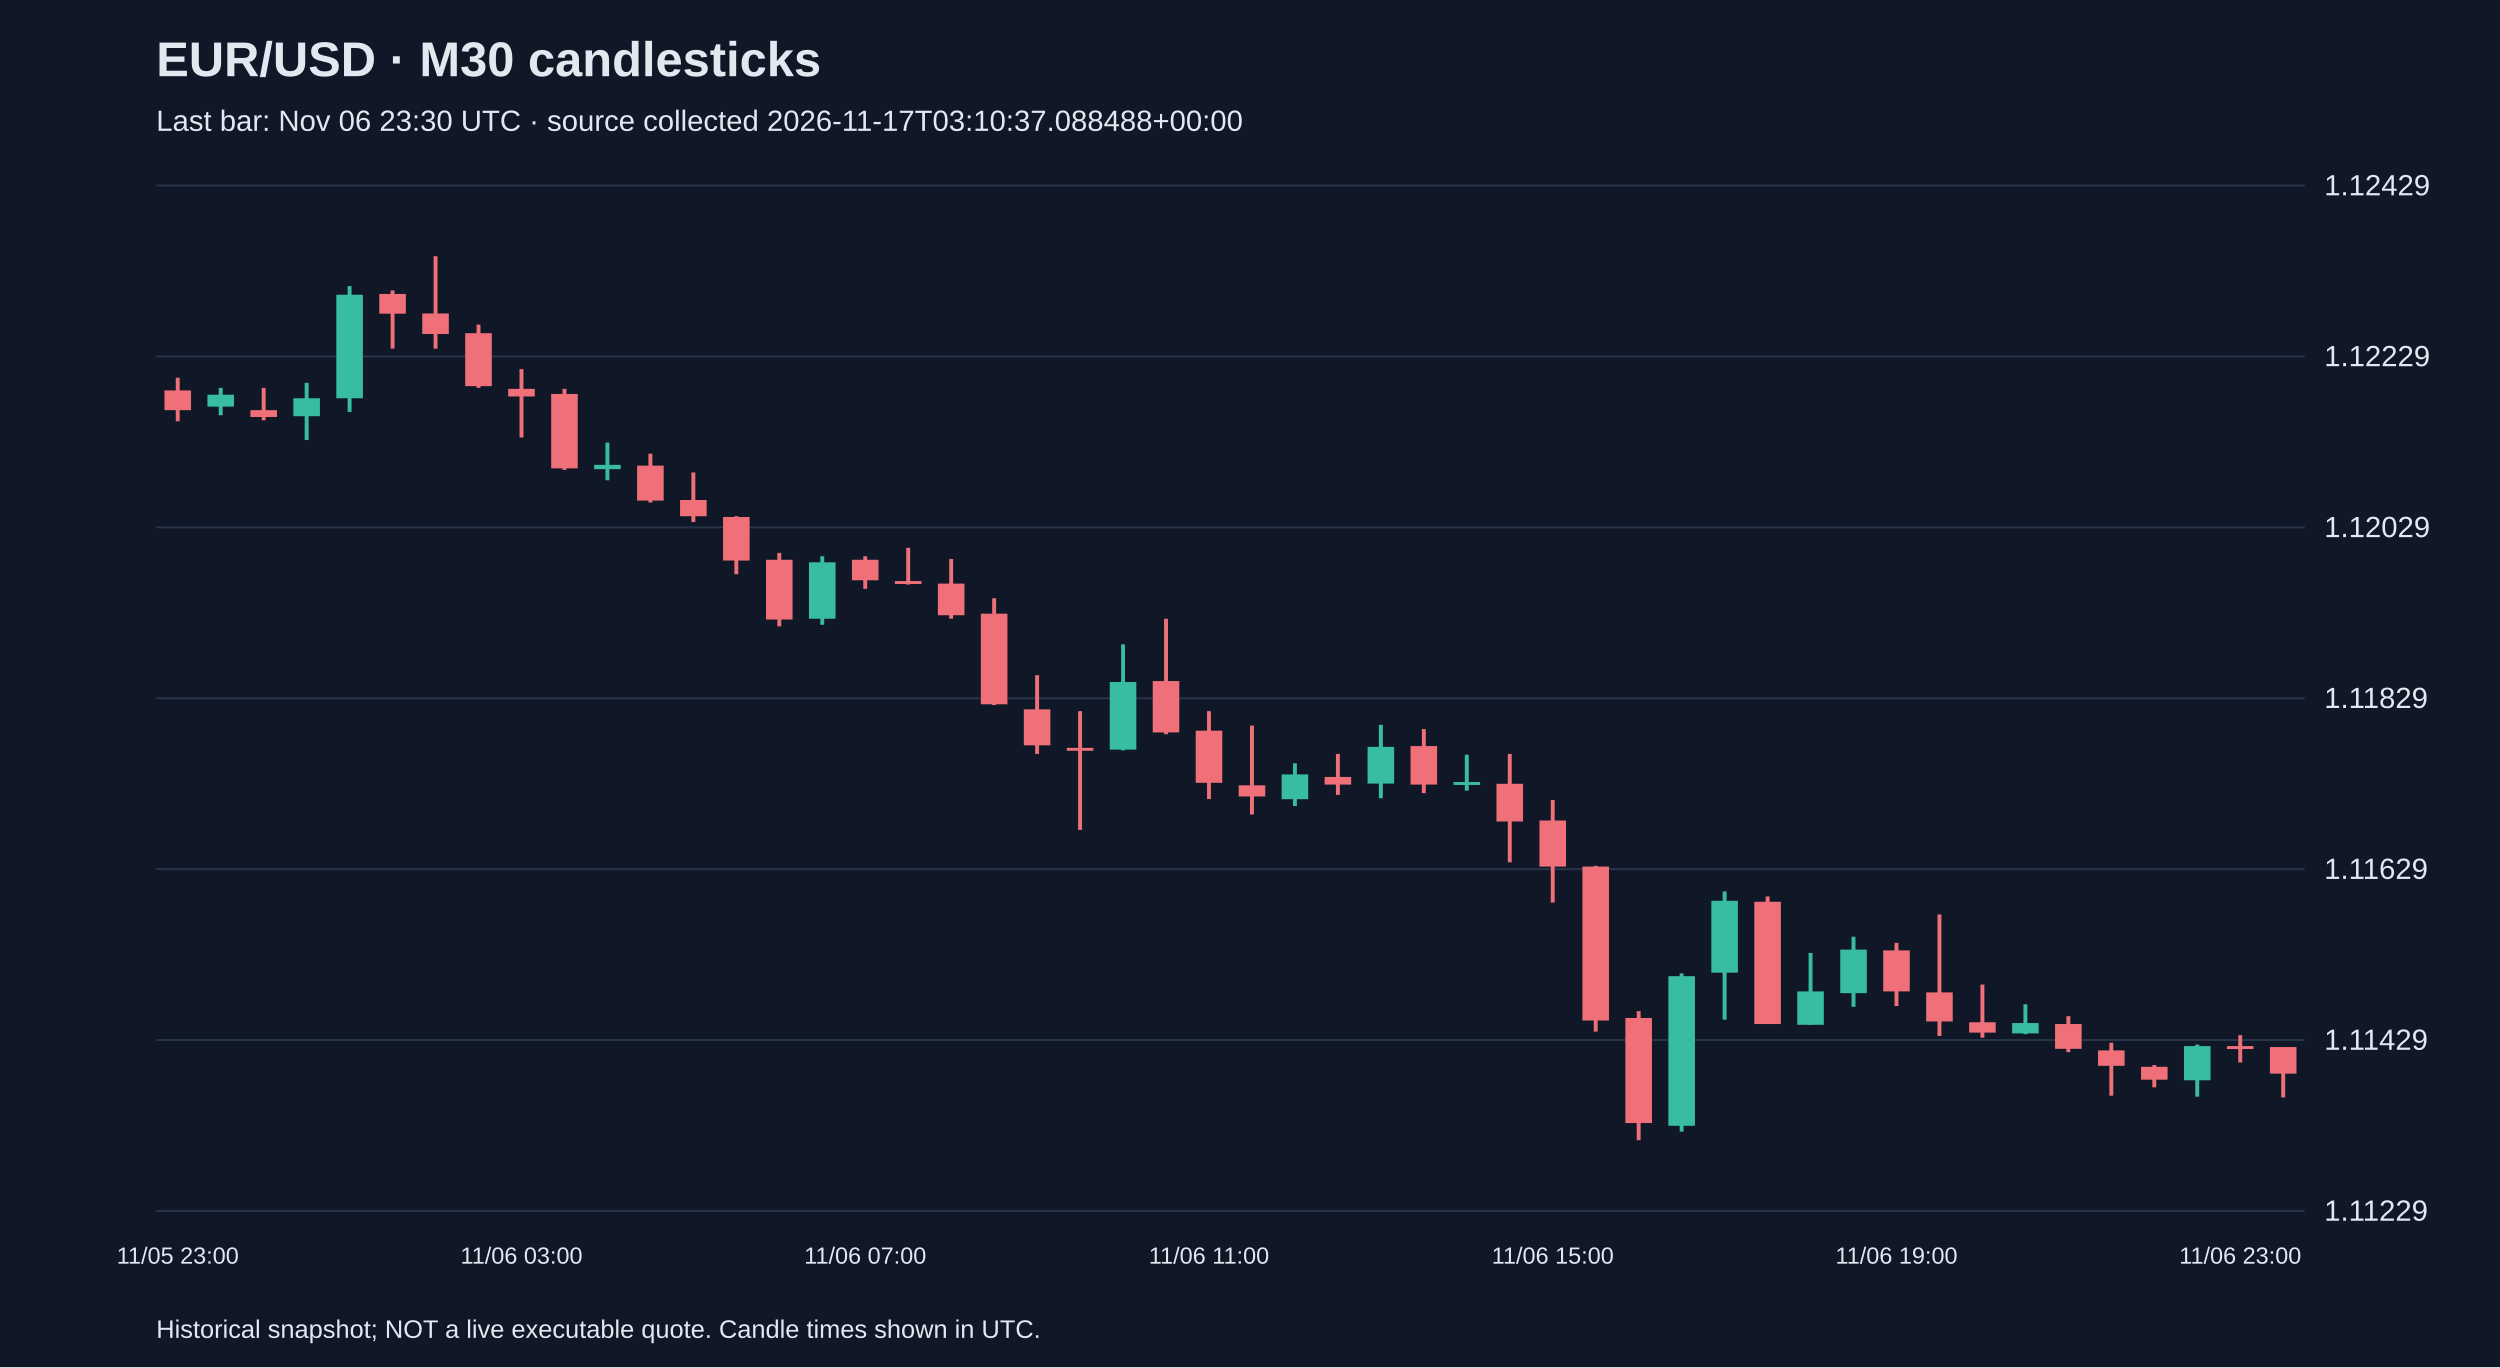
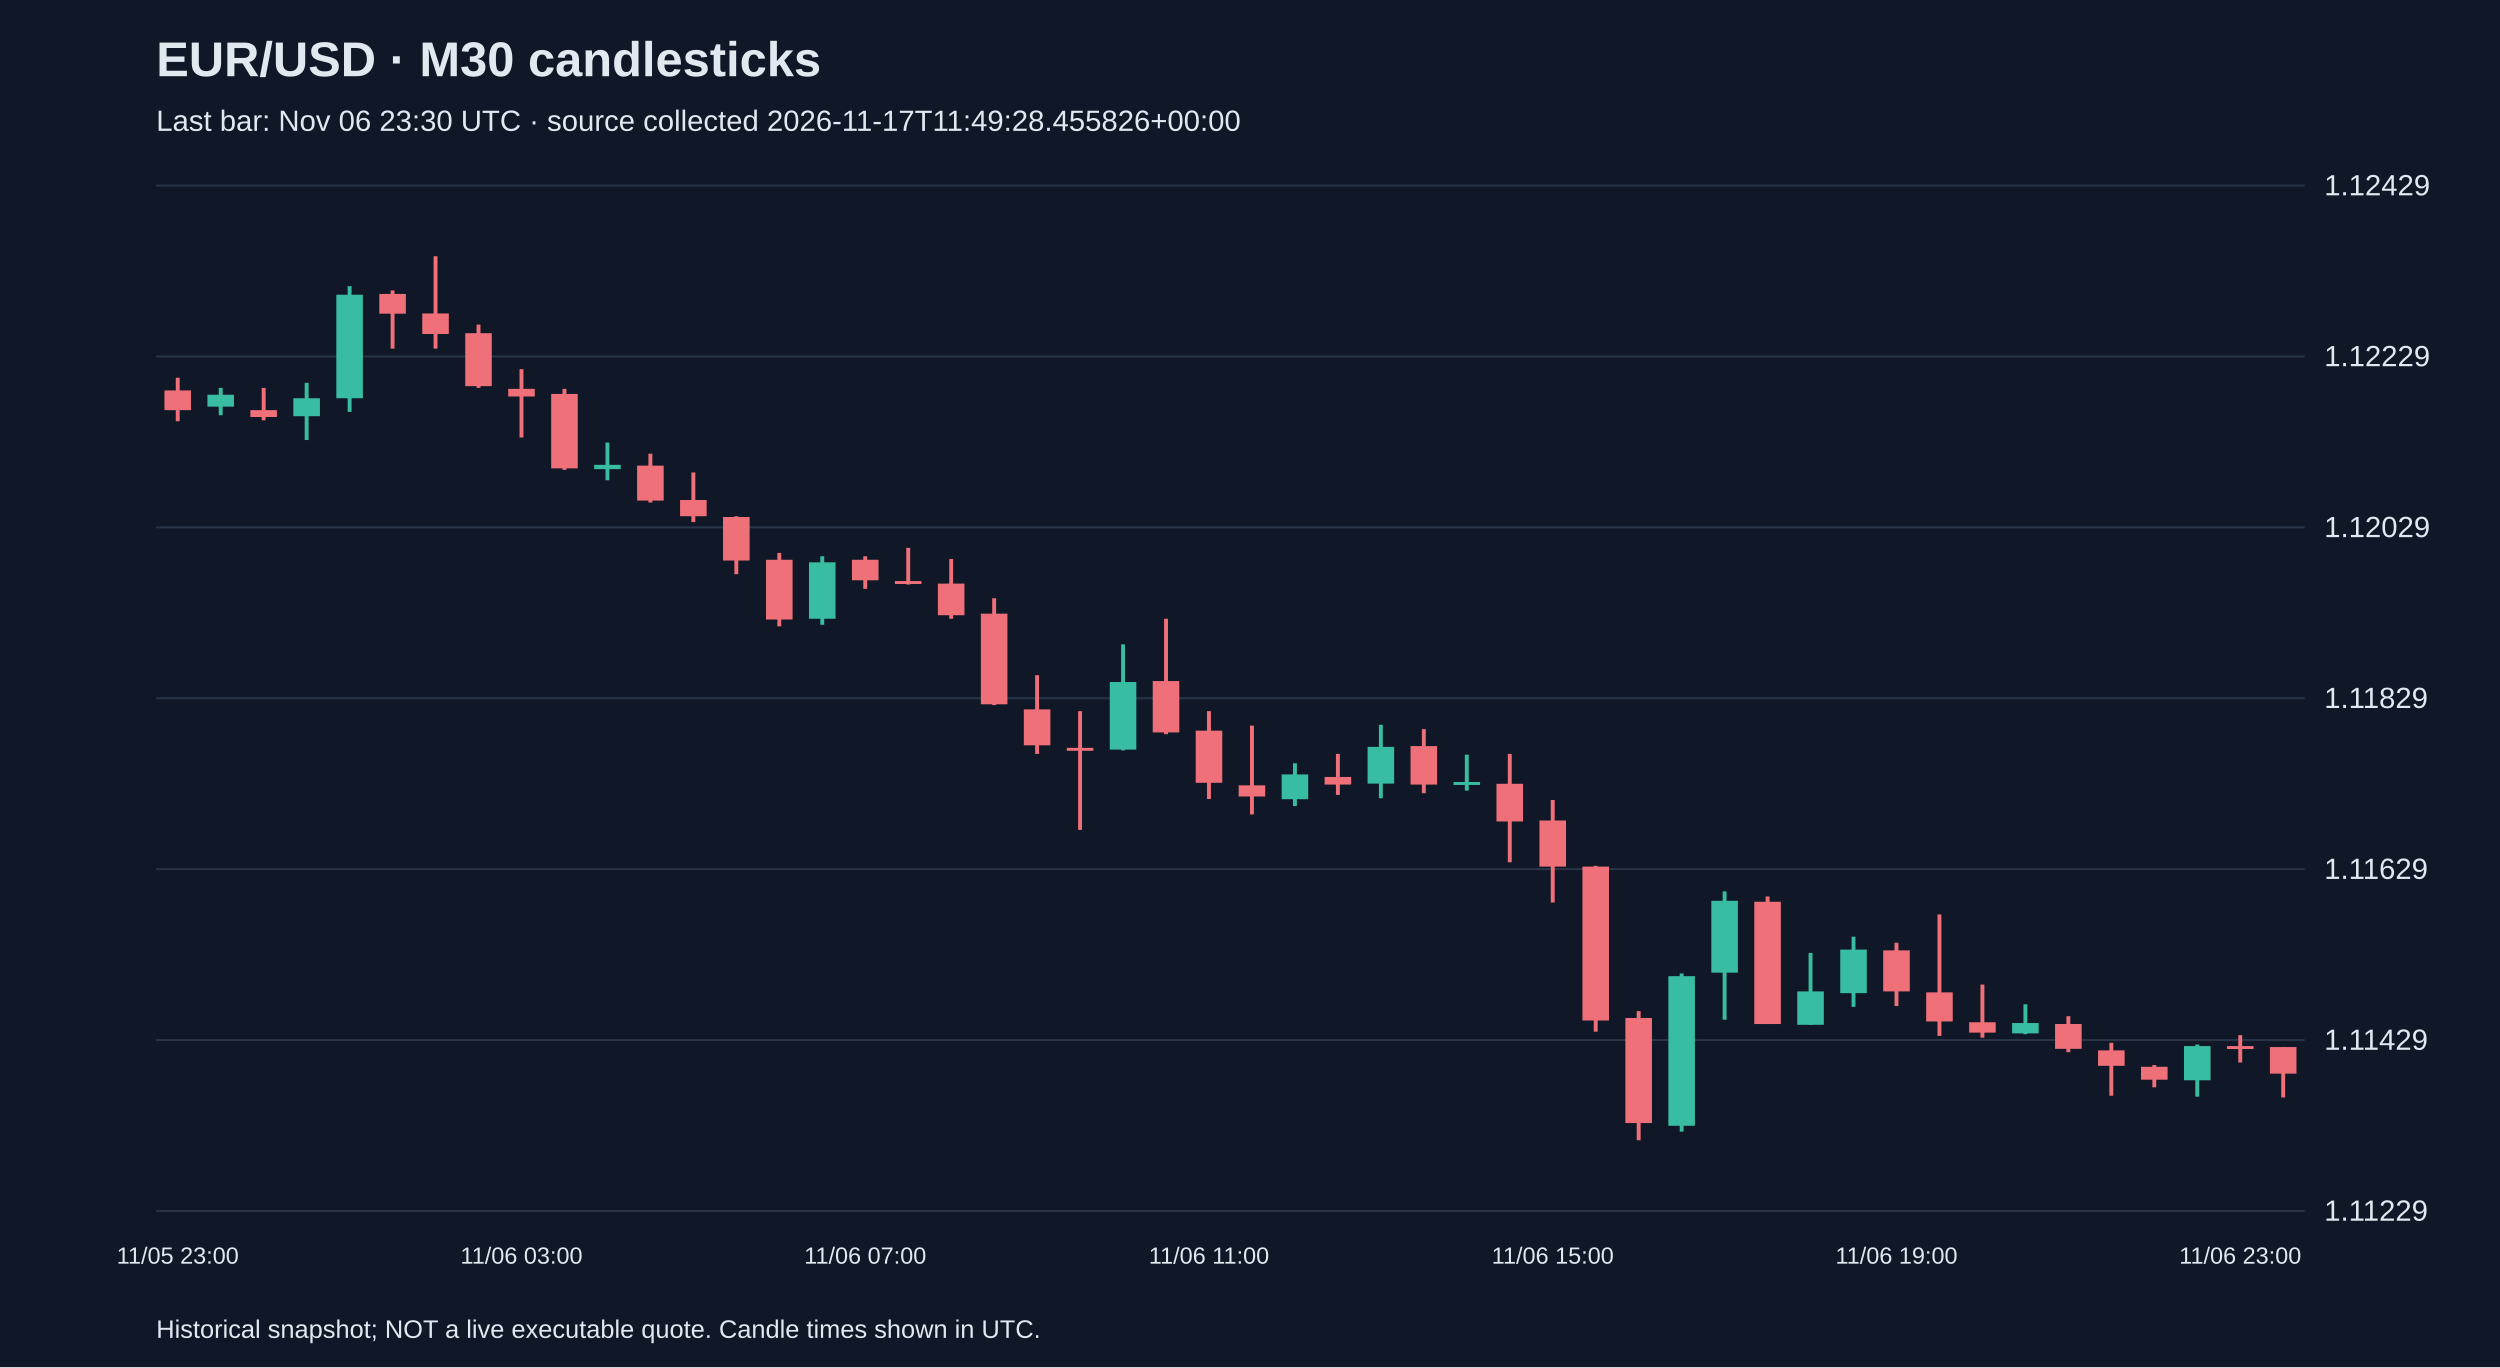
<svg xmlns="http://www.w3.org/2000/svg" viewBox="0 0 1280 700">
  <rect width="100%" height="100%" fill="#101827" />
  <style>text{font-family:Arial,sans-serif;fill:#e2e8f0}</style>
  <text x="80" y="39" font-size="25" font-weight="bold">EUR/USD · M30 candlesticks</text>
-   <text x="80" y="67" font-size="15" fill="#a6b1c5">Last bar: Nov 06 23:30 UTC · source collected 2026-11-17T03:10:37.088488+00:00</text>
+   <text x="80" y="67" font-size="15" fill="#a6b1c5">Last bar: Nov 06 23:30 UTC · source collected 2026-11-17T11:49:28.455826+00:00</text>
  <line x1="80" y1="620.0" x2="1180" y2="620.0" stroke="#283548" />
  <text x="1190" y="625.0" font-size="15">1.11229</text>
  <line x1="80" y1="532.5" x2="1180" y2="532.5" stroke="#283548" />
  <text x="1190" y="537.5" font-size="15">1.11429</text>
  <line x1="80" y1="445.0" x2="1180" y2="445.0" stroke="#283548" />
  <text x="1190" y="450.0" font-size="15">1.11629</text>
  <line x1="80" y1="357.5" x2="1180" y2="357.5" stroke="#283548" />
  <text x="1190" y="362.5" font-size="15">1.11829</text>
  <line x1="80" y1="270.0" x2="1180" y2="270.0" stroke="#283548" />
  <text x="1190" y="275.0" font-size="15">1.12029</text>
  <line x1="80" y1="182.5" x2="1180" y2="182.5" stroke="#283548" />
  <text x="1190" y="187.5" font-size="15">1.12229</text>
  <line x1="80" y1="95.0" x2="1180" y2="95.0" stroke="#283548" />
  <text x="1190" y="100.0" font-size="15">1.12429</text>
  <line x1="91.0" y1="193.4" x2="91.0" y2="215.7" stroke="#f07079" stroke-width="2" />
  <rect x="84.2" y="199.9" width="13.6" height="10.1" fill="#f07079" />
  <text x="91.0" y="647" text-anchor="middle" font-size="12">11/05 23:00</text>
  <line x1="113.0" y1="198.6" x2="113.0" y2="212.6" stroke="#38bca2" stroke-width="2" />
  <rect x="106.2" y="202.1" width="13.6" height="6.1" fill="#38bca2" />
  <line x1="135.0" y1="198.6" x2="135.0" y2="215.2" stroke="#f07079" stroke-width="2" />
  <rect x="128.2" y="210.0" width="13.6" height="3.5" fill="#f07079" />
  <line x1="157.0" y1="196.0" x2="157.0" y2="225.3" stroke="#38bca2" stroke-width="2" />
  <rect x="150.2" y="203.9" width="13.6" height="9.2" fill="#38bca2" />
  <line x1="179.0" y1="146.5" x2="179.0" y2="210.9" stroke="#38bca2" stroke-width="2" />
  <rect x="172.2" y="150.9" width="13.6" height="53.0" fill="#38bca2" />
  <line x1="201.0" y1="148.7" x2="201.0" y2="178.5" stroke="#f07079" stroke-width="2" />
  <rect x="194.2" y="150.5" width="13.6" height="10.1" fill="#f07079" />
  <line x1="223.0" y1="131.2" x2="223.0" y2="178.5" stroke="#f07079" stroke-width="2" />
  <rect x="216.2" y="160.5" width="13.6" height="10.5" fill="#f07079" />
  <line x1="245.0" y1="166.2" x2="245.0" y2="198.6" stroke="#f07079" stroke-width="2" />
  <rect x="238.2" y="170.6" width="13.6" height="27.1" fill="#f07079" />
  <line x1="267.0" y1="189.0" x2="267.0" y2="224.0" stroke="#f07079" stroke-width="2" />
  <rect x="260.2" y="199.1" width="13.6" height="3.9" fill="#f07079" />
  <text x="267.0" y="647" text-anchor="middle" font-size="12">11/06 03:00</text>
  <line x1="289.0" y1="199.1" x2="289.0" y2="240.6" stroke="#f07079" stroke-width="2" />
  <rect x="282.2" y="201.7" width="13.6" height="38.1" fill="#f07079" />
  <line x1="311.0" y1="226.6" x2="311.0" y2="245.9" stroke="#38bca2" stroke-width="2" />
  <rect x="304.2" y="238.0" width="13.6" height="2.2" fill="#38bca2" />
  <line x1="333.0" y1="232.3" x2="333.0" y2="257.3" stroke="#f07079" stroke-width="2" />
  <rect x="326.2" y="238.4" width="13.6" height="17.9" fill="#f07079" />
  <line x1="355.0" y1="241.9" x2="355.0" y2="267.3" stroke="#f07079" stroke-width="2" />
  <rect x="348.2" y="256.0" width="13.6" height="8.3" fill="#f07079" />
  <line x1="377.0" y1="264.3" x2="377.0" y2="294.0" stroke="#f07079" stroke-width="2" />
  <rect x="370.2" y="264.7" width="13.6" height="22.3" fill="#f07079" />
  <line x1="399.0" y1="283.1" x2="399.0" y2="320.7" stroke="#f07079" stroke-width="2" />
  <rect x="392.2" y="286.6" width="13.6" height="30.6" fill="#f07079" />
  <line x1="421.0" y1="284.8" x2="421.0" y2="319.9" stroke="#38bca2" stroke-width="2" />
  <rect x="414.2" y="287.9" width="13.6" height="28.9" fill="#38bca2" />
  <line x1="443.0" y1="284.8" x2="443.0" y2="301.5" stroke="#f07079" stroke-width="2" />
  <rect x="436.2" y="286.6" width="13.6" height="10.5" fill="#f07079" />
  <text x="443.0" y="647" text-anchor="middle" font-size="12">11/06 07:00</text>
  <line x1="465.0" y1="280.5" x2="465.0" y2="299.3" stroke="#f07079" stroke-width="2" />
  <rect x="458.2" y="297.5" width="13.6" height="1.5" fill="#f07079" />
  <line x1="487.0" y1="286.2" x2="487.0" y2="316.8" stroke="#f07079" stroke-width="2" />
  <rect x="480.2" y="298.8" width="13.6" height="16.2" fill="#f07079" />
  <line x1="509.0" y1="306.3" x2="509.0" y2="361.0" stroke="#f07079" stroke-width="2" />
  <rect x="502.2" y="314.2" width="13.6" height="46.4" fill="#f07079" />
  <line x1="531.0" y1="345.7" x2="531.0" y2="386.0" stroke="#f07079" stroke-width="2" />
  <rect x="524.2" y="363.2" width="13.6" height="18.4" fill="#f07079" />
  <line x1="553.0" y1="364.1" x2="553.0" y2="424.9" stroke="#f07079" stroke-width="2" />
  <rect x="546.2" y="382.9" width="13.6" height="1.5" fill="#f07079" />
  <line x1="575.0" y1="329.9" x2="575.0" y2="384.2" stroke="#38bca2" stroke-width="2" />
  <rect x="568.2" y="349.2" width="13.6" height="34.6" fill="#38bca2" />
  <line x1="597.0" y1="316.8" x2="597.0" y2="375.9" stroke="#f07079" stroke-width="2" />
  <rect x="590.2" y="348.7" width="13.6" height="26.3" fill="#f07079" />
  <line x1="619.0" y1="364.1" x2="619.0" y2="409.1" stroke="#f07079" stroke-width="2" />
  <rect x="612.2" y="374.1" width="13.6" height="26.7" fill="#f07079" />
  <text x="619.0" y="647" text-anchor="middle" font-size="12">11/06 11:00</text>
  <line x1="641.0" y1="371.5" x2="641.0" y2="417.0" stroke="#f07079" stroke-width="2" />
  <rect x="634.2" y="402.1" width="13.6" height="5.7" fill="#f07079" />
  <line x1="663.0" y1="390.8" x2="663.0" y2="412.7" stroke="#38bca2" stroke-width="2" />
  <rect x="656.2" y="396.5" width="13.6" height="12.7" fill="#38bca2" />
  <line x1="685.0" y1="386.0" x2="685.0" y2="407.0" stroke="#f07079" stroke-width="2" />
  <rect x="678.2" y="397.8" width="13.6" height="3.9" fill="#f07079" />
  <line x1="707.0" y1="371.1" x2="707.0" y2="408.7" stroke="#38bca2" stroke-width="2" />
  <rect x="700.2" y="382.4" width="13.6" height="18.8" fill="#38bca2" />
  <line x1="729.0" y1="373.3" x2="729.0" y2="406.1" stroke="#f07079" stroke-width="2" />
  <rect x="722.2" y="382.0" width="13.6" height="19.7" fill="#f07079" />
  <line x1="751.0" y1="386.4" x2="751.0" y2="404.8" stroke="#38bca2" stroke-width="2" />
  <rect x="744.2" y="400.4" width="13.6" height="1.5" fill="#38bca2" />
  <line x1="773.0" y1="386.0" x2="773.0" y2="441.5" stroke="#f07079" stroke-width="2" />
  <rect x="766.2" y="401.3" width="13.6" height="19.3" fill="#f07079" />
  <line x1="795.0" y1="409.6" x2="795.0" y2="462.1" stroke="#f07079" stroke-width="2" />
  <rect x="788.2" y="420.1" width="13.6" height="23.6" fill="#f07079" />
  <text x="795.0" y="647" text-anchor="middle" font-size="12">11/06 15:00</text>
  <line x1="817.0" y1="443.3" x2="817.0" y2="528.2" stroke="#f07079" stroke-width="2" />
  <rect x="810.2" y="443.7" width="13.6" height="78.8" fill="#f07079" />
  <line x1="839.0" y1="517.7" x2="839.0" y2="583.8" stroke="#f07079" stroke-width="2" />
  <rect x="832.2" y="521.2" width="13.6" height="53.8" fill="#f07079" />
  <line x1="861.0" y1="498.4" x2="861.0" y2="579.4" stroke="#38bca2" stroke-width="2" />
  <rect x="854.2" y="499.8" width="13.6" height="76.6" fill="#38bca2" />
  <line x1="883.0" y1="456.4" x2="883.0" y2="522.1" stroke="#38bca2" stroke-width="2" />
  <rect x="876.2" y="461.2" width="13.6" height="36.8" fill="#38bca2" />
  <line x1="905.0" y1="459.0" x2="905.0" y2="524.3" stroke="#f07079" stroke-width="2" />
  <rect x="898.2" y="461.7" width="13.6" height="62.6" fill="#f07079" />
  <line x1="927.0" y1="487.9" x2="927.0" y2="524.7" stroke="#38bca2" stroke-width="2" />
  <rect x="920.2" y="507.6" width="13.6" height="17.1" fill="#38bca2" />
  <line x1="949.0" y1="479.6" x2="949.0" y2="515.5" stroke="#38bca2" stroke-width="2" />
  <rect x="942.2" y="486.2" width="13.6" height="22.3" fill="#38bca2" />
  <line x1="971.0" y1="482.7" x2="971.0" y2="515.1" stroke="#f07079" stroke-width="2" />
  <rect x="964.2" y="486.6" width="13.6" height="21.0" fill="#f07079" />
  <text x="971.0" y="647" text-anchor="middle" font-size="12">11/06 19:00</text>
  <line x1="993.0" y1="468.2" x2="993.0" y2="530.4" stroke="#f07079" stroke-width="2" />
  <rect x="986.2" y="508.1" width="13.6" height="14.9" fill="#f07079" />
  <line x1="1015.0" y1="504.1" x2="1015.0" y2="531.3" stroke="#f07079" stroke-width="2" />
  <rect x="1008.2" y="523.4" width="13.6" height="5.3" fill="#f07079" />
  <line x1="1037.0" y1="514.2" x2="1037.0" y2="529.5" stroke="#38bca2" stroke-width="2" />
  <rect x="1030.2" y="523.8" width="13.6" height="5.3" fill="#38bca2" />
  <line x1="1059.0" y1="520.3" x2="1059.0" y2="538.7" stroke="#f07079" stroke-width="2" />
  <rect x="1052.2" y="524.3" width="13.6" height="12.7" fill="#f07079" />
  <line x1="1081.0" y1="533.9" x2="1081.0" y2="561.0" stroke="#f07079" stroke-width="2" />
  <rect x="1074.2" y="537.8" width="13.6" height="7.9" fill="#f07079" />
  <line x1="1103.0" y1="545.3" x2="1103.0" y2="556.7" stroke="#f07079" stroke-width="2" />
  <rect x="1096.2" y="546.2" width="13.6" height="6.6" fill="#f07079" />
  <line x1="1125.0" y1="534.8" x2="1125.0" y2="561.5" stroke="#38bca2" stroke-width="2" />
  <rect x="1118.2" y="535.6" width="13.6" height="17.5" fill="#38bca2" />
  <line x1="1147.0" y1="530.0" x2="1147.0" y2="544.0" stroke="#f07079" stroke-width="2" />
  <rect x="1140.2" y="535.6" width="13.6" height="1.5" fill="#f07079" />
  <text x="1147.0" y="647" text-anchor="middle" font-size="12">11/06 23:00</text>
  <line x1="1169.0" y1="536.1" x2="1169.0" y2="561.9" stroke="#f07079" stroke-width="2" />
  <rect x="1162.2" y="536.1" width="13.6" height="13.6" fill="#f07079" />
  <text x="80" y="685" font-size="13">Historical snapshot; NOT a live executable quote. Candle times shown in UTC.</text>
</svg>
